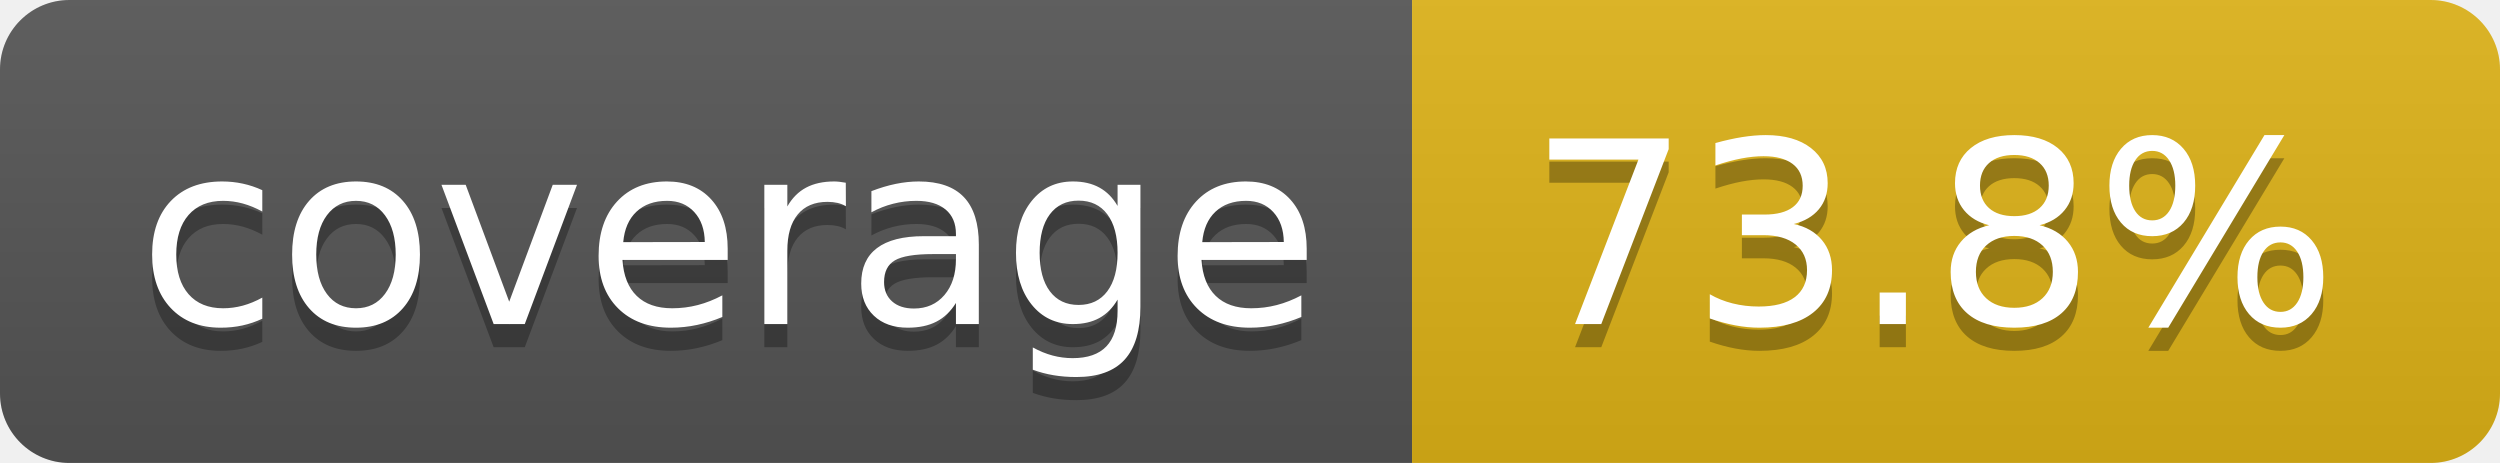
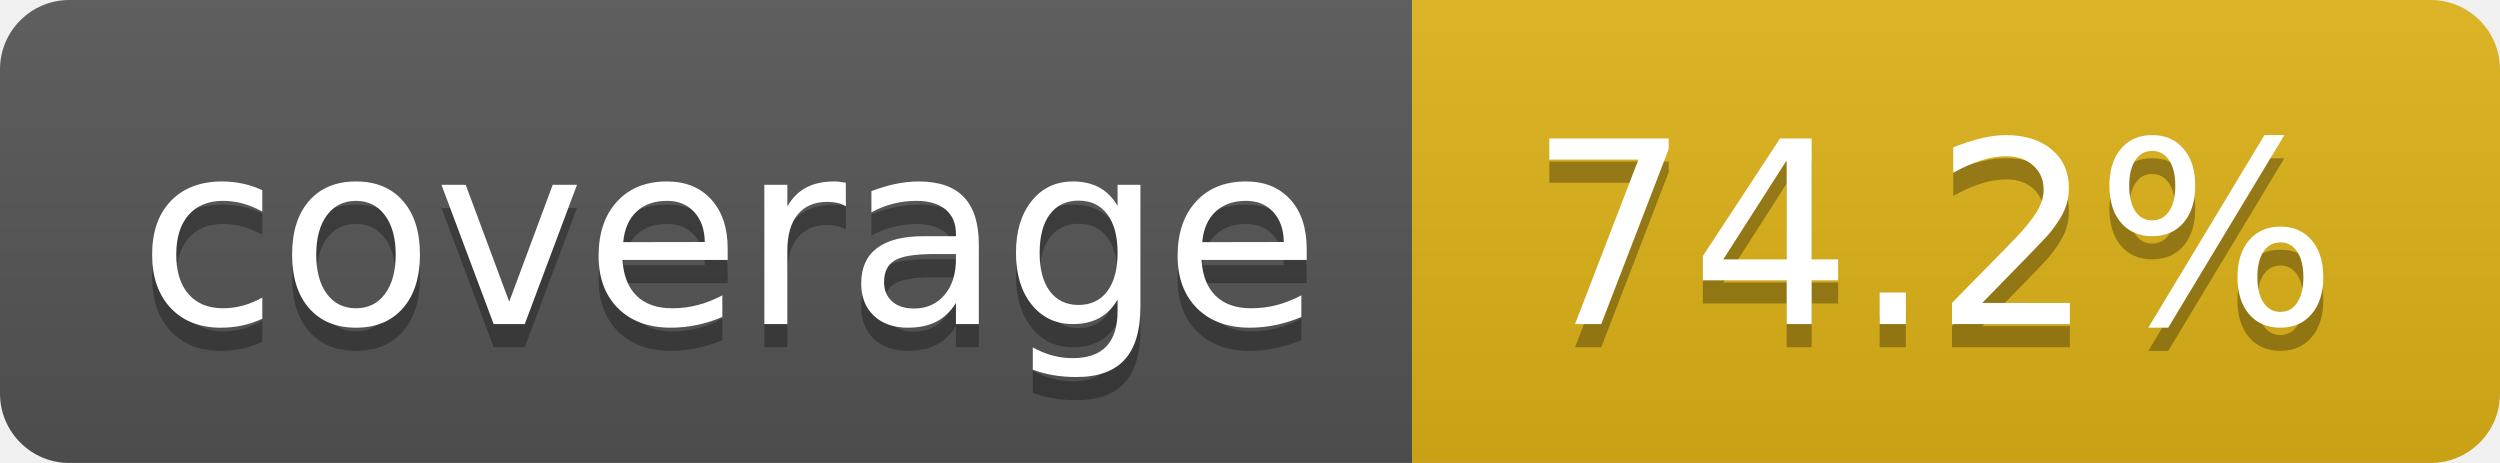
- <svg xmlns="http://www.w3.org/2000/svg" width="108" height="20" role="img" aria-label="coverage: 73.8%">
+ <svg xmlns="http://www.w3.org/2000/svg" width="108" height="20" role="img" aria-label="coverage: 74.2%">
  <linearGradient id="s" x2="0" y2="100%">
    <stop offset="0" stop-color="#bbb" stop-opacity=".1" />
    <stop offset="1" stop-opacity=".1" />
  </linearGradient>
  <clipPath id="r">
    <rect width="108" height="20" rx="3" fill="#fff" />
  </clipPath>
  <g clip-path="url(#r)">
    <rect width="61" height="20" fill="#555" />
    <rect x="61" width="47" height="20" fill="#dfb317" />
    <rect width="108" height="20" fill="url(#s)" />
  </g>
  <g fill="#fff" text-anchor="middle" font-family="Verdana,Geneva,DejaVu Sans,sans-serif" text-rendering="geometricPrecision" font-size="110">
    <text aria-hidden="true" x="315" y="150" fill="#010101" fill-opacity=".3" transform="scale(.1)" textLength="510">coverage</text>
    <text x="315" y="140" transform="scale(.1)" fill="#fff" textLength="510">coverage</text>
-     <text aria-hidden="true" x="835" y="150" fill="#010101" fill-opacity=".3" transform="scale(.1)" textLength="370">73.8%</text>
-     <text x="835" y="140" transform="scale(.1)" fill="#fff" textLength="370">73.8%</text>
+     <text aria-hidden="true" x="835" y="150" fill="#010101" fill-opacity=".3" transform="scale(.1)" textLength="370">74.2%</text>
+     <text x="835" y="140" transform="scale(.1)" fill="#fff" textLength="370">74.2%</text>
  </g>
</svg>
